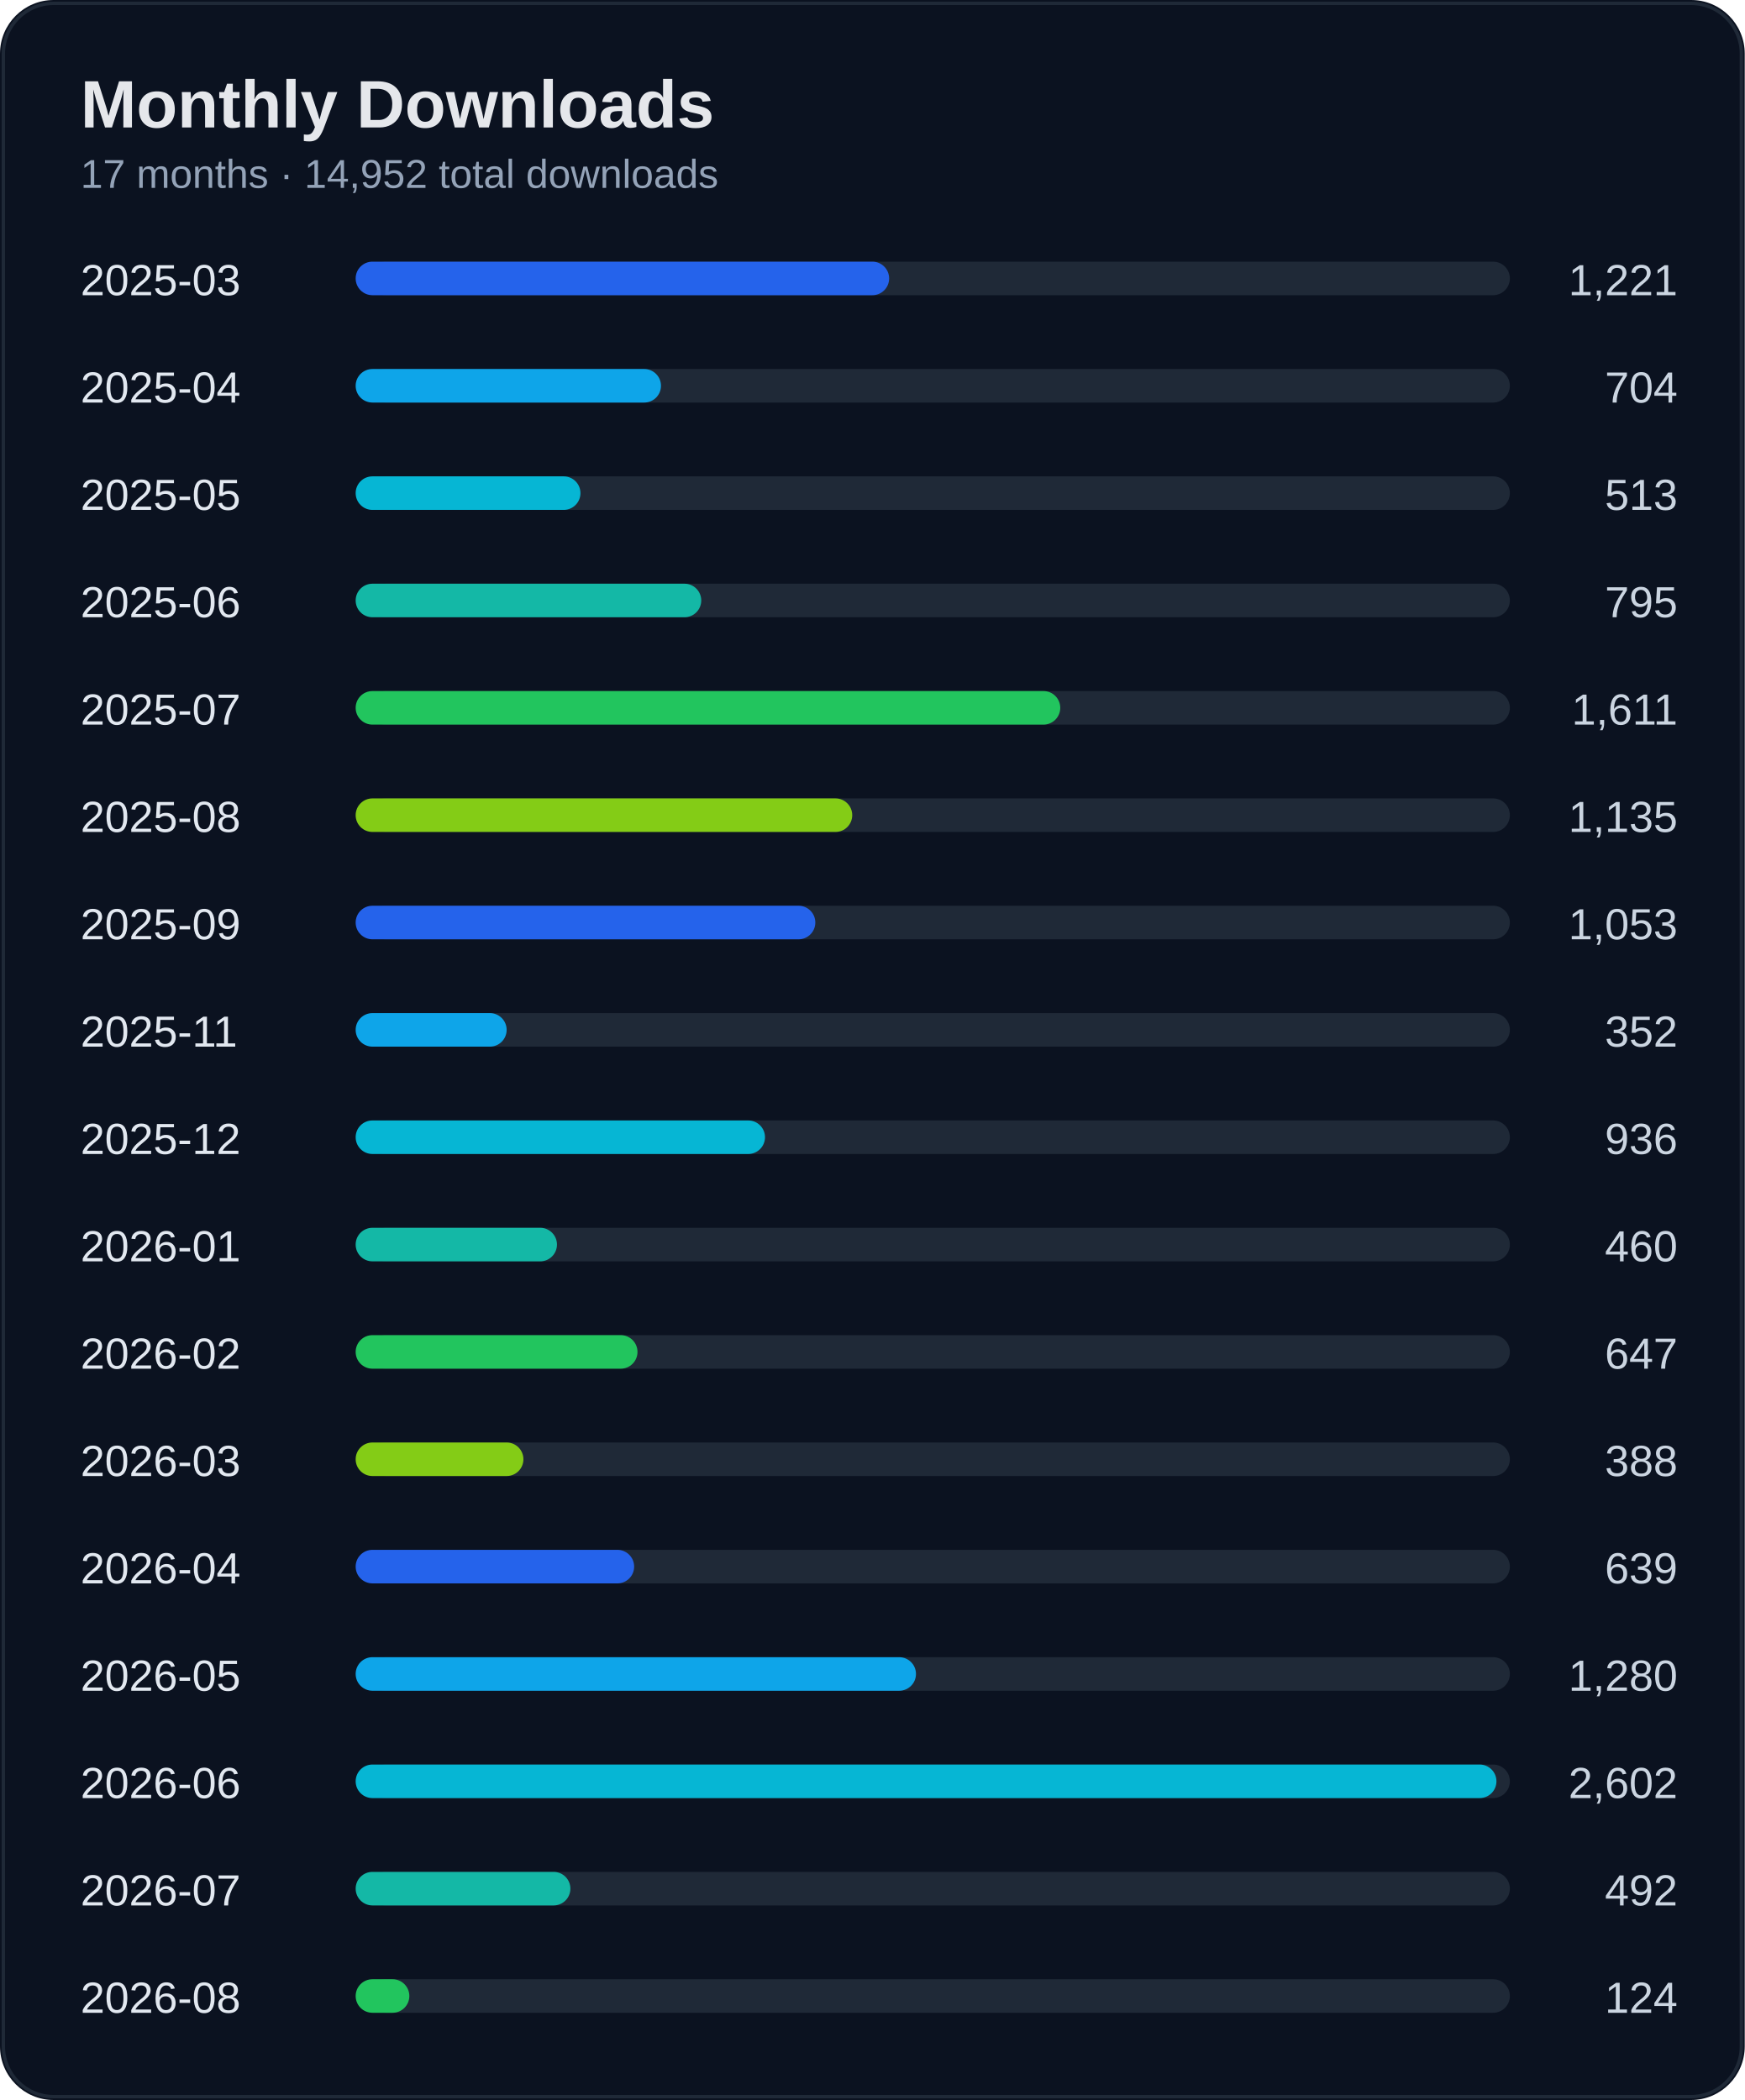
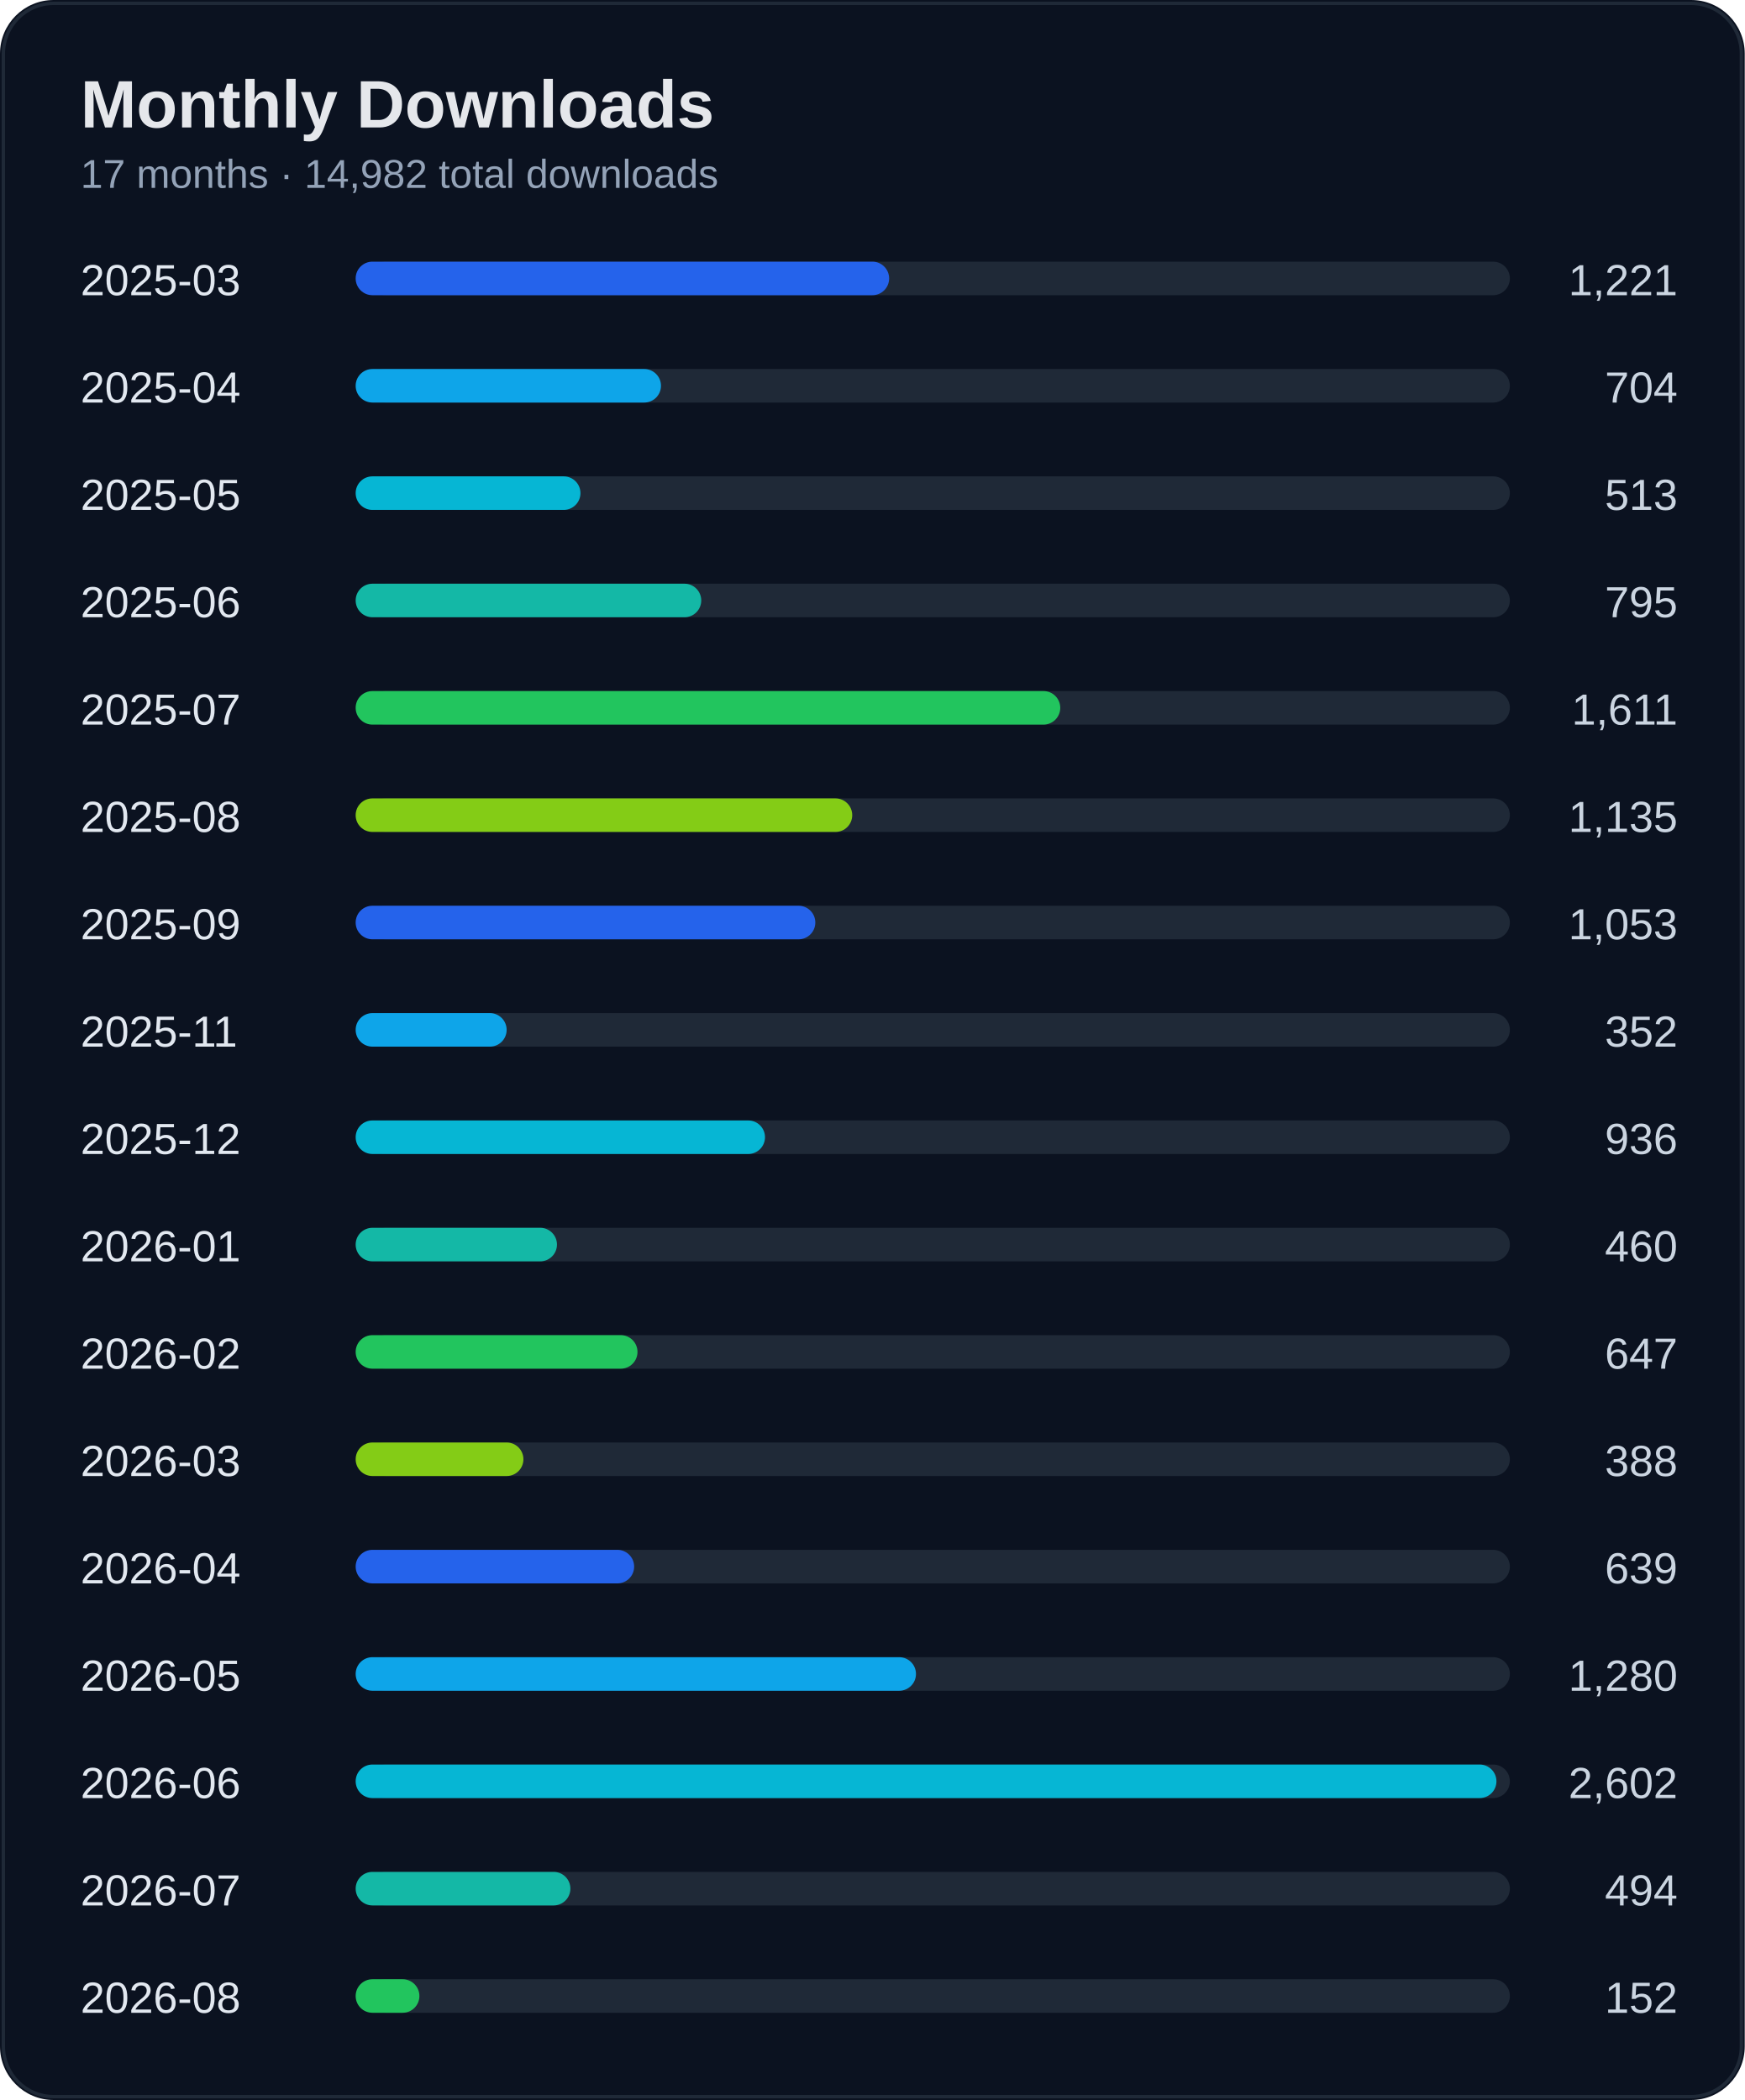
<svg xmlns="http://www.w3.org/2000/svg" width="520" height="626" viewBox="0 0 520 626">
  <rect width="100%" height="100%" rx="16" fill="#0b1220" />
  <rect x="1" y="1" width="518" height="624" rx="15" fill="none" stroke="#1f2937" />
  <text x="24" y="38" fill="#e5e7eb" font-size="20" font-weight="700" font-family="Segoe UI, Arial">Monthly Downloads</text>
-   <text x="24" y="56" fill="#94a3b8" font-size="12" font-family="Segoe UI, Arial">17 months · 14,952 total downloads</text>
+   <text x="24" y="56" fill="#94a3b8" font-size="12" font-family="Segoe UI, Arial">17 months · 14,982 total downloads</text>
  <text x="24" y="88" fill="#e2e8f0" font-size="13" font-family="Segoe UI, Arial">2025-03</text>
  <text x="500" y="88" fill="#cbd5e1" font-size="13" text-anchor="end" font-family="Segoe UI, Arial">1,221</text>
  <rect x="110" y="78" width="340" height="10" rx="5" fill="#1f2937" />
  <rect x="106" y="78" width="159" height="10" rx="5" fill="#2563eb" />
  <text x="24" y="120" fill="#e2e8f0" font-size="13" font-family="Segoe UI, Arial">2025-04</text>
  <text x="500" y="120" fill="#cbd5e1" font-size="13" text-anchor="end" font-family="Segoe UI, Arial">704</text>
  <rect x="110" y="110" width="340" height="10" rx="5" fill="#1f2937" />
  <rect x="106" y="110" width="91" height="10" rx="5" fill="#0ea5e9" />
  <text x="24" y="152" fill="#e2e8f0" font-size="13" font-family="Segoe UI, Arial">2025-05</text>
  <text x="500" y="152" fill="#cbd5e1" font-size="13" text-anchor="end" font-family="Segoe UI, Arial">513</text>
  <rect x="110" y="142" width="340" height="10" rx="5" fill="#1f2937" />
  <rect x="106" y="142" width="67" height="10" rx="5" fill="#06b6d4" />
  <text x="24" y="184" fill="#e2e8f0" font-size="13" font-family="Segoe UI, Arial">2025-06</text>
  <text x="500" y="184" fill="#cbd5e1" font-size="13" text-anchor="end" font-family="Segoe UI, Arial">795</text>
  <rect x="110" y="174" width="340" height="10" rx="5" fill="#1f2937" />
  <rect x="106" y="174" width="103" height="10" rx="5" fill="#14b8a6" />
  <text x="24" y="216" fill="#e2e8f0" font-size="13" font-family="Segoe UI, Arial">2025-07</text>
  <text x="500" y="216" fill="#cbd5e1" font-size="13" text-anchor="end" font-family="Segoe UI, Arial">1,611</text>
  <rect x="110" y="206" width="340" height="10" rx="5" fill="#1f2937" />
  <rect x="106" y="206" width="210" height="10" rx="5" fill="#22c55e" />
  <text x="24" y="248" fill="#e2e8f0" font-size="13" font-family="Segoe UI, Arial">2025-08</text>
  <text x="500" y="248" fill="#cbd5e1" font-size="13" text-anchor="end" font-family="Segoe UI, Arial">1,135</text>
  <rect x="110" y="238" width="340" height="10" rx="5" fill="#1f2937" />
  <rect x="106" y="238" width="148" height="10" rx="5" fill="#84cc16" />
  <text x="24" y="280" fill="#e2e8f0" font-size="13" font-family="Segoe UI, Arial">2025-09</text>
  <text x="500" y="280" fill="#cbd5e1" font-size="13" text-anchor="end" font-family="Segoe UI, Arial">1,053</text>
  <rect x="110" y="270" width="340" height="10" rx="5" fill="#1f2937" />
  <rect x="106" y="270" width="137" height="10" rx="5" fill="#2563eb" />
  <text x="24" y="312" fill="#e2e8f0" font-size="13" font-family="Segoe UI, Arial">2025-11</text>
  <text x="500" y="312" fill="#cbd5e1" font-size="13" text-anchor="end" font-family="Segoe UI, Arial">352</text>
  <rect x="110" y="302" width="340" height="10" rx="5" fill="#1f2937" />
  <rect x="106" y="302" width="45" height="10" rx="5" fill="#0ea5e9" />
  <text x="24" y="344" fill="#e2e8f0" font-size="13" font-family="Segoe UI, Arial">2025-12</text>
  <text x="500" y="344" fill="#cbd5e1" font-size="13" text-anchor="end" font-family="Segoe UI, Arial">936</text>
  <rect x="110" y="334" width="340" height="10" rx="5" fill="#1f2937" />
  <rect x="106" y="334" width="122" height="10" rx="5" fill="#06b6d4" />
  <text x="24" y="376" fill="#e2e8f0" font-size="13" font-family="Segoe UI, Arial">2026-01</text>
  <text x="500" y="376" fill="#cbd5e1" font-size="13" text-anchor="end" font-family="Segoe UI, Arial">460</text>
  <rect x="110" y="366" width="340" height="10" rx="5" fill="#1f2937" />
  <rect x="106" y="366" width="60" height="10" rx="5" fill="#14b8a6" />
  <text x="24" y="408" fill="#e2e8f0" font-size="13" font-family="Segoe UI, Arial">2026-02</text>
  <text x="500" y="408" fill="#cbd5e1" font-size="13" text-anchor="end" font-family="Segoe UI, Arial">647</text>
  <rect x="110" y="398" width="340" height="10" rx="5" fill="#1f2937" />
  <rect x="106" y="398" width="84" height="10" rx="5" fill="#22c55e" />
  <text x="24" y="440" fill="#e2e8f0" font-size="13" font-family="Segoe UI, Arial">2026-03</text>
  <text x="500" y="440" fill="#cbd5e1" font-size="13" text-anchor="end" font-family="Segoe UI, Arial">388</text>
  <rect x="110" y="430" width="340" height="10" rx="5" fill="#1f2937" />
  <rect x="106" y="430" width="50" height="10" rx="5" fill="#84cc16" />
  <text x="24" y="472" fill="#e2e8f0" font-size="13" font-family="Segoe UI, Arial">2026-04</text>
  <text x="500" y="472" fill="#cbd5e1" font-size="13" text-anchor="end" font-family="Segoe UI, Arial">639</text>
  <rect x="110" y="462" width="340" height="10" rx="5" fill="#1f2937" />
  <rect x="106" y="462" width="83" height="10" rx="5" fill="#2563eb" />
  <text x="24" y="504" fill="#e2e8f0" font-size="13" font-family="Segoe UI, Arial">2026-05</text>
  <text x="500" y="504" fill="#cbd5e1" font-size="13" text-anchor="end" font-family="Segoe UI, Arial">1,280</text>
  <rect x="110" y="494" width="340" height="10" rx="5" fill="#1f2937" />
  <rect x="106" y="494" width="167" height="10" rx="5" fill="#0ea5e9" />
  <text x="24" y="536" fill="#e2e8f0" font-size="13" font-family="Segoe UI, Arial">2026-06</text>
  <text x="500" y="536" fill="#cbd5e1" font-size="13" text-anchor="end" font-family="Segoe UI, Arial">2,602</text>
  <rect x="110" y="526" width="340" height="10" rx="5" fill="#1f2937" />
  <rect x="106" y="526" width="340" height="10" rx="5" fill="#06b6d4" />
  <text x="24" y="568" fill="#e2e8f0" font-size="13" font-family="Segoe UI, Arial">2026-07</text>
-   <text x="500" y="568" fill="#cbd5e1" font-size="13" text-anchor="end" font-family="Segoe UI, Arial">492</text>
+   <text x="500" y="568" fill="#cbd5e1" font-size="13" text-anchor="end" font-family="Segoe UI, Arial">494</text>
  <rect x="110" y="558" width="340" height="10" rx="5" fill="#1f2937" />
  <rect x="106" y="558" width="64" height="10" rx="5" fill="#14b8a6" />
  <text x="24" y="600" fill="#e2e8f0" font-size="13" font-family="Segoe UI, Arial">2026-08</text>
-   <text x="500" y="600" fill="#cbd5e1" font-size="13" text-anchor="end" font-family="Segoe UI, Arial">124</text>
+   <text x="500" y="600" fill="#cbd5e1" font-size="13" text-anchor="end" font-family="Segoe UI, Arial">152</text>
  <rect x="110" y="590" width="340" height="10" rx="5" fill="#1f2937" />
-   <rect x="106" y="590" width="16" height="10" rx="5" fill="#22c55e" />
+   <rect x="106" y="590" width="19" height="10" rx="5" fill="#22c55e" />
</svg>
